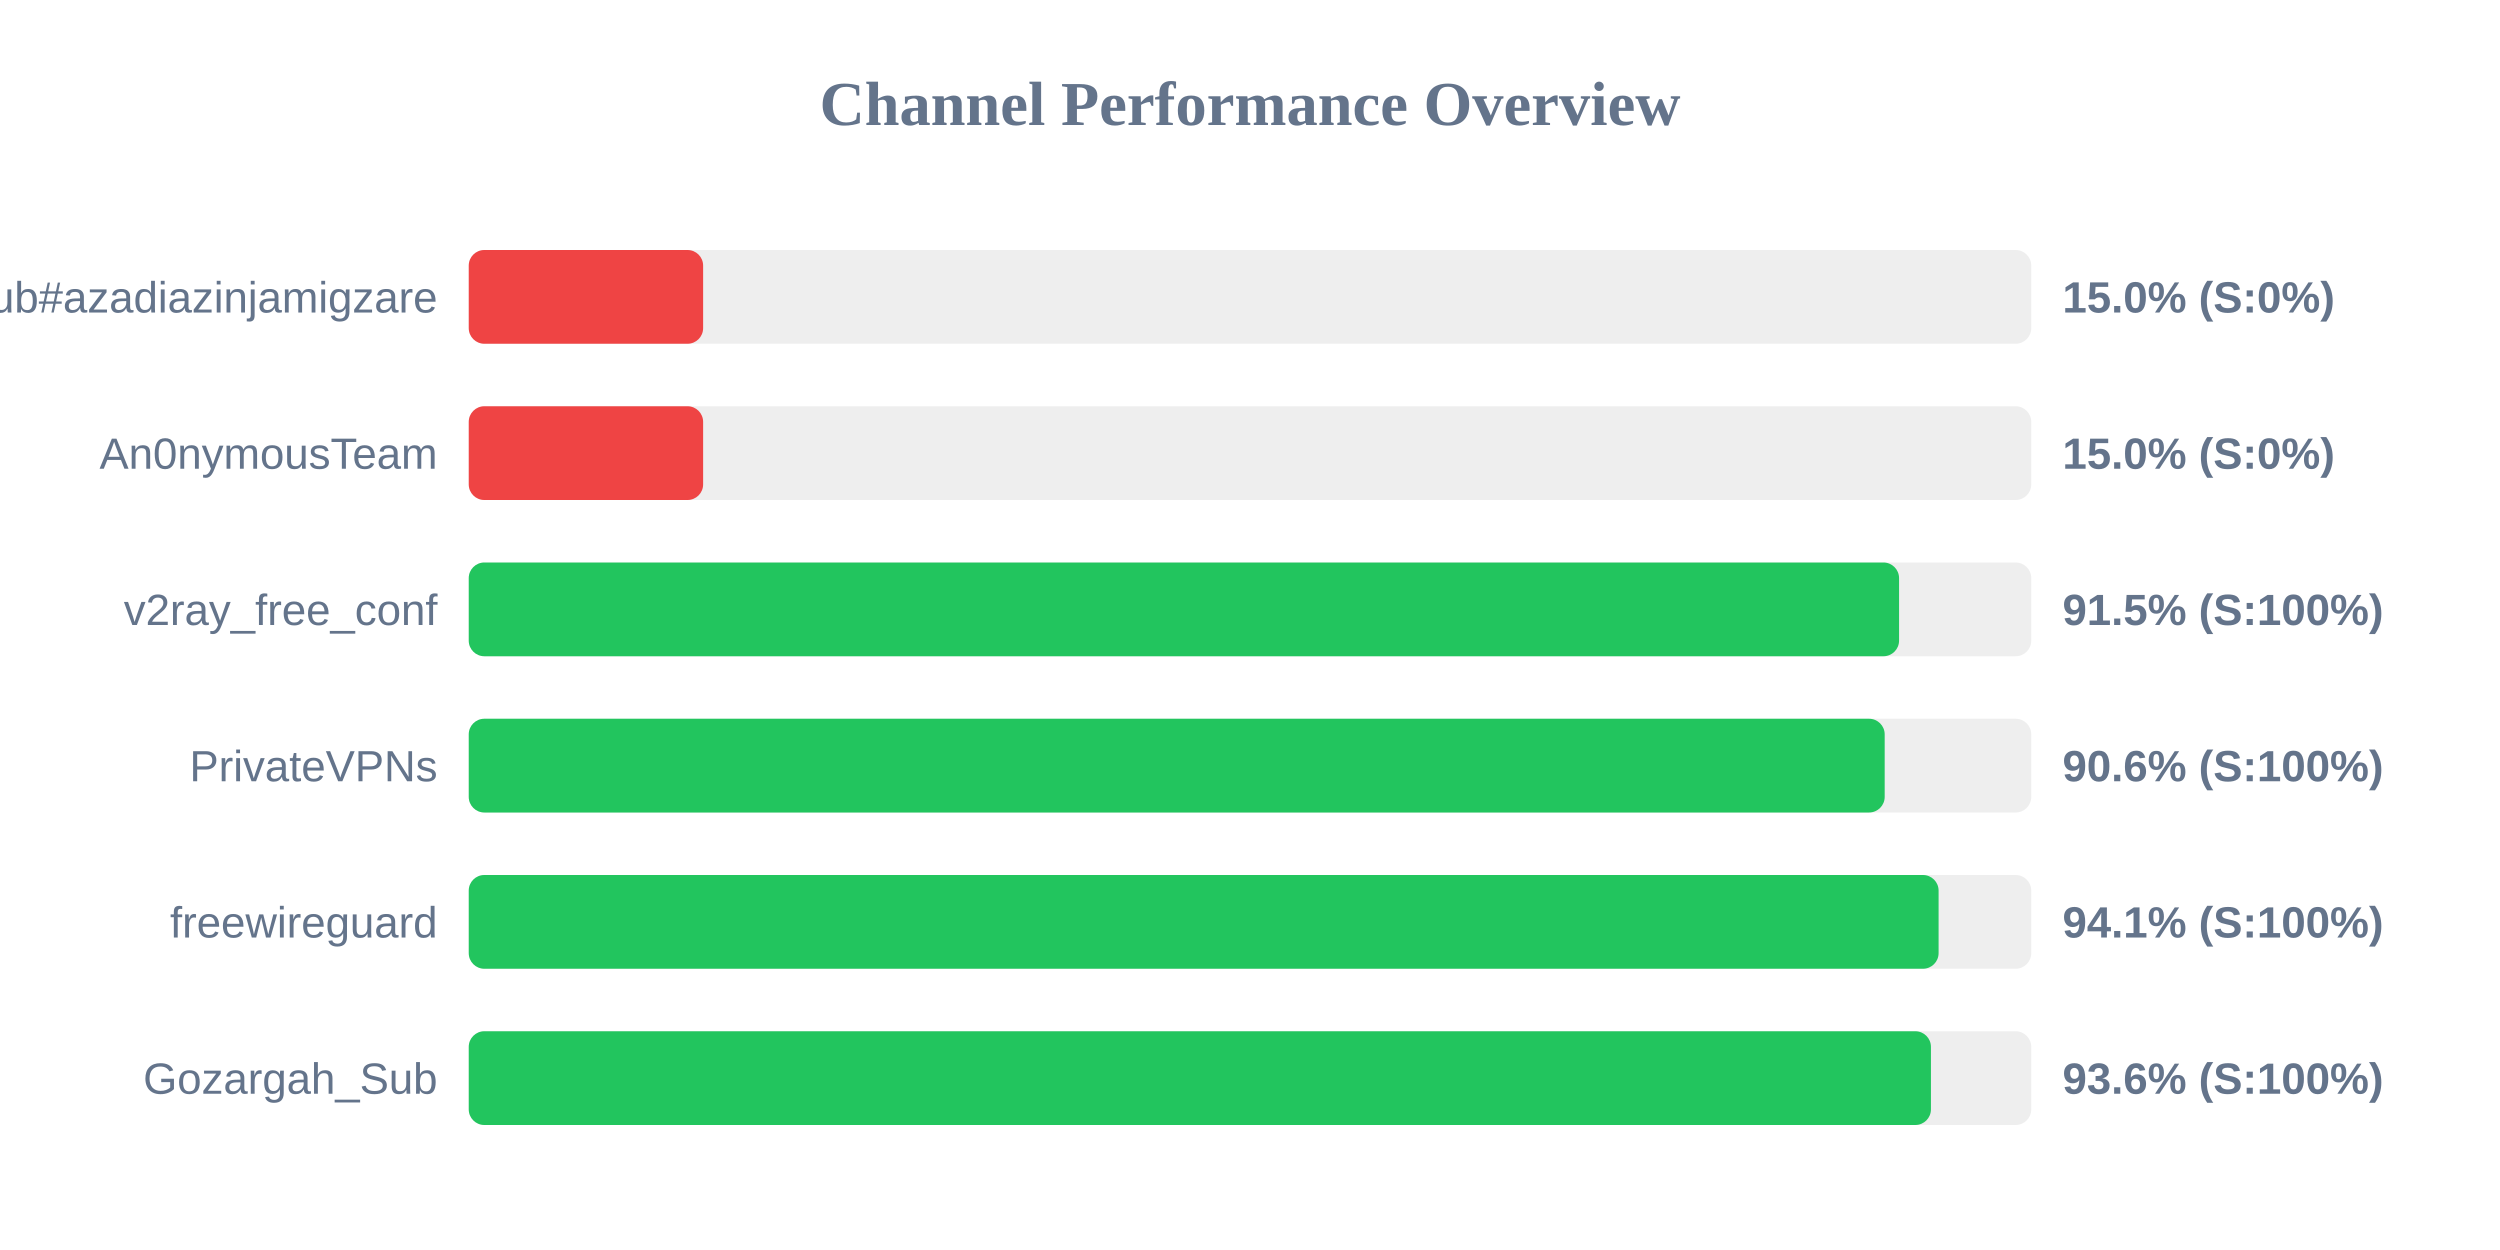
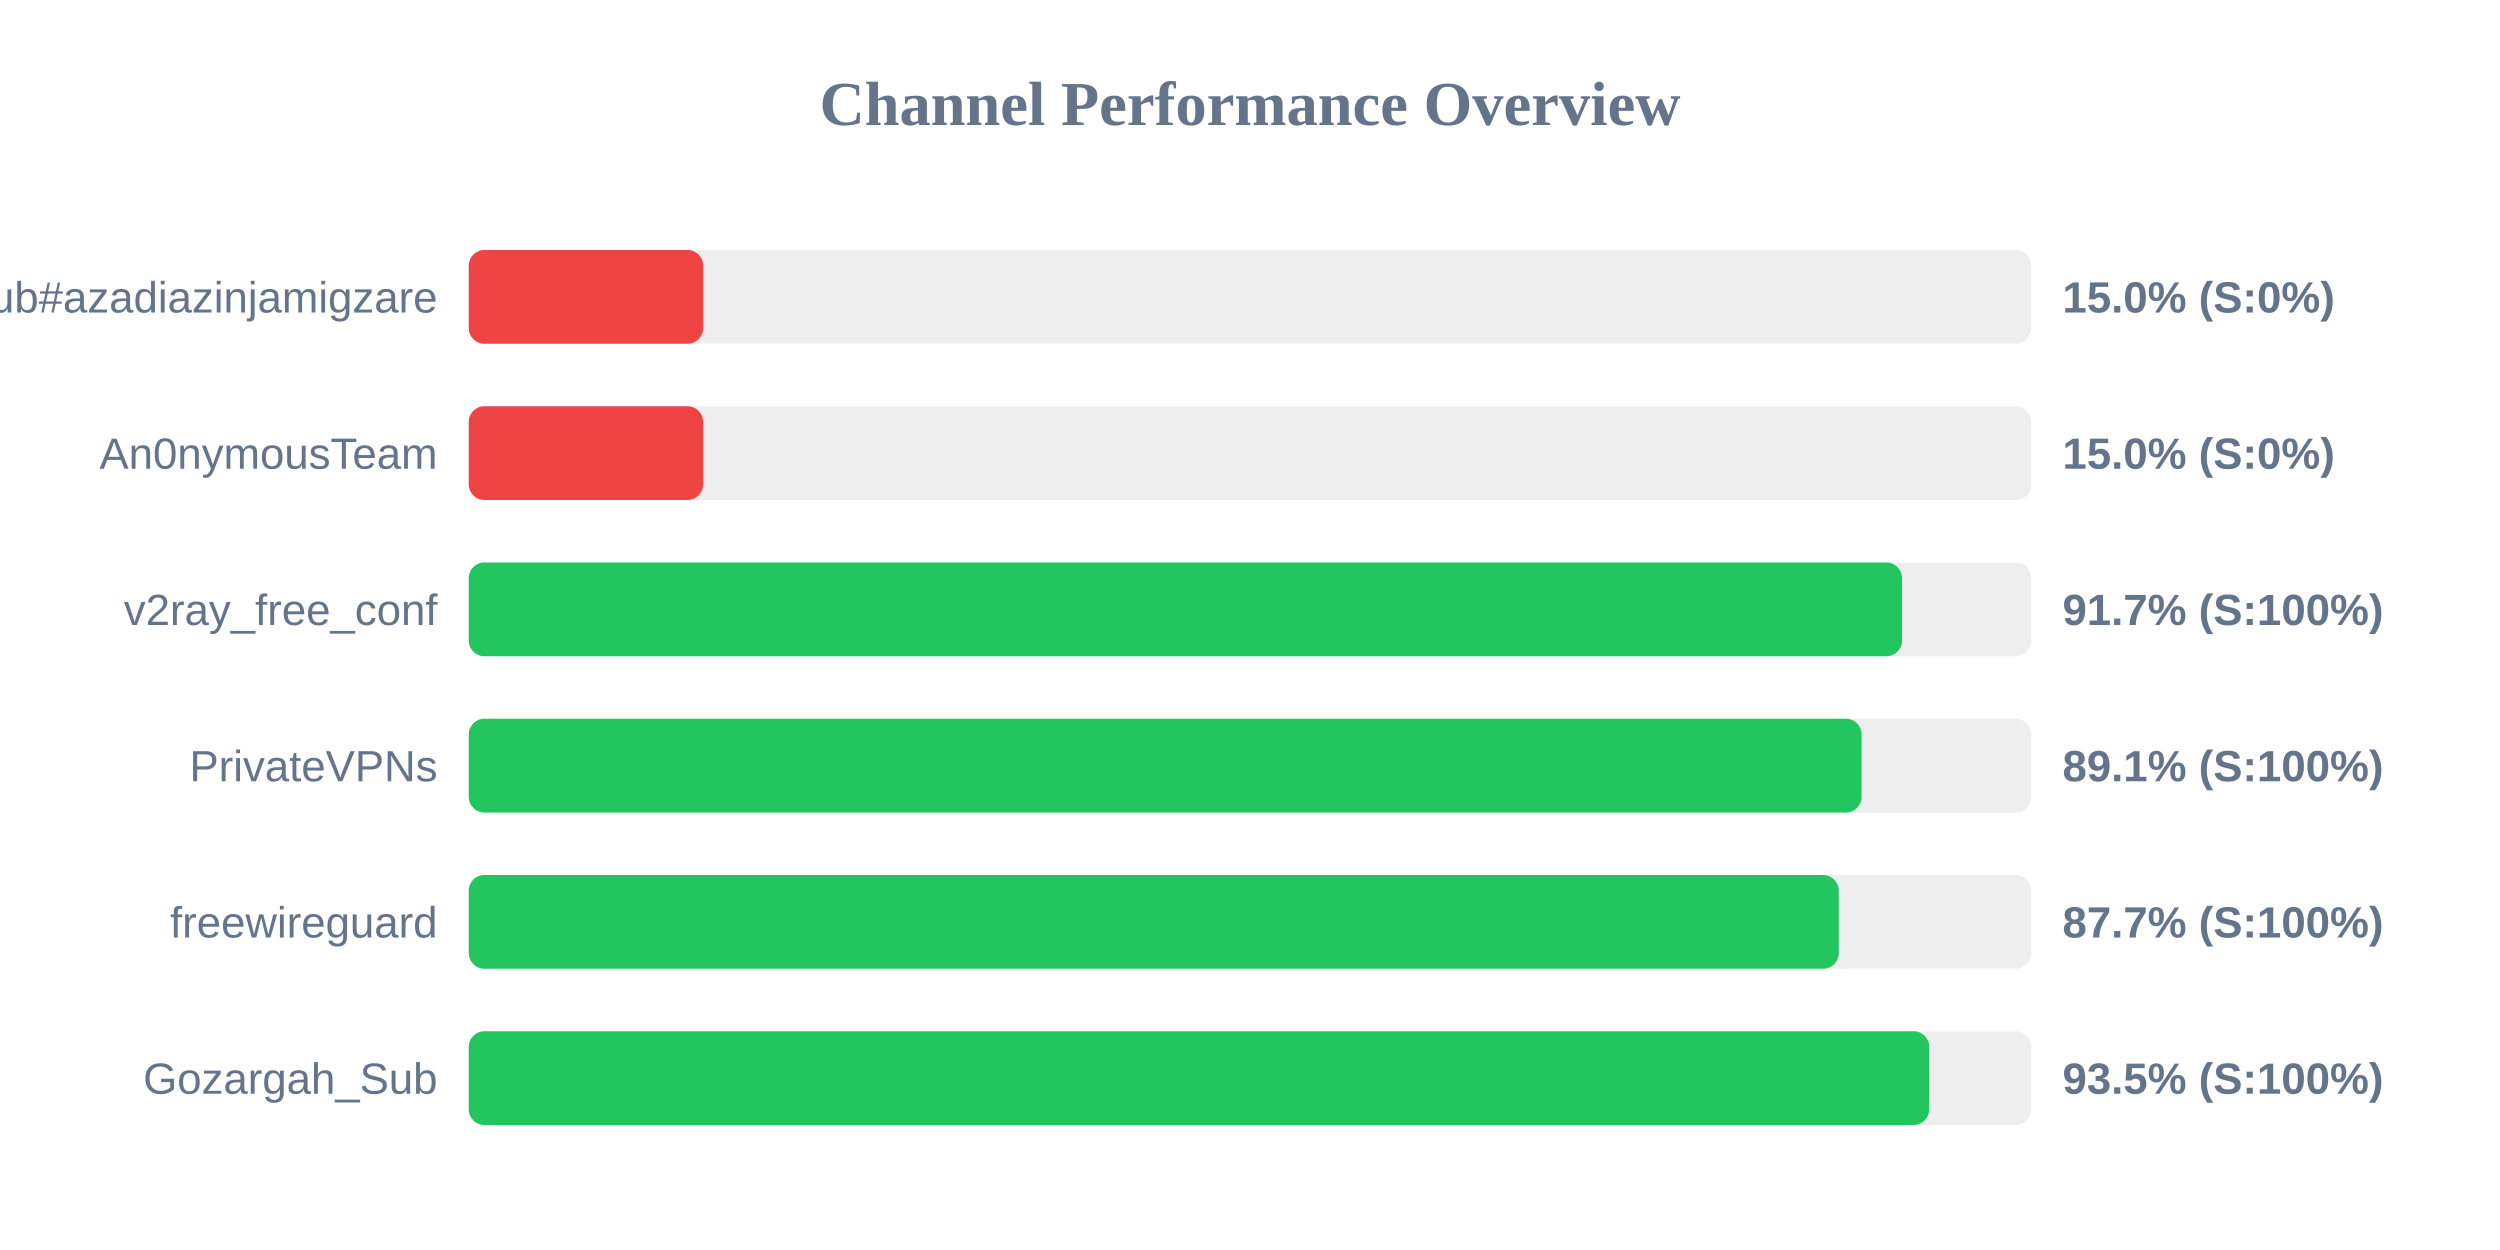
<svg xmlns="http://www.w3.org/2000/svg" width="800" height="400" version="1.1">
  <style>
        .row { font: 14px Arial; fill: #64748b; }
        .score { font: bold 14px Arial; fill: #64748b; }
    </style>
  <text x="400" y="40" text-anchor="middle" font-size="20px" font-weight="bold" fill="#64748b">Channel Performance Overview</text>
  <rect x="150" y="80" width="500" height="30" fill="#eee" rx="5" />
  <rect x="150" y="80" width="75.0" height="30" fill="#ef4444" rx="5" />
  <text x="140" y="100" text-anchor="end" class="row">Sub#azadiazinjamigzare</text>
  <text x="660" y="100" text-anchor="start" class="score">15.0% (S:0%)</text>
  <rect x="150" y="130" width="500" height="30" fill="#eee" rx="5" />
  <rect x="150" y="130" width="75.0" height="30" fill="#ef4444" rx="5" />
  <text x="140" y="150" text-anchor="end" class="row">An0nymousTeam</text>
  <text x="660" y="150" text-anchor="start" class="score">15.0% (S:0%)</text>
  <rect x="150" y="180" width="500" height="30" fill="#eee" rx="5" />
-   <rect x="150" y="180" width="457.7" height="30" fill="#22c55e" rx="5" />
+   <rect x="150" y="180" width="458.65" height="30" fill="#22c55e" rx="5" />
  <text x="140" y="200" text-anchor="end" class="row">v2ray_free_conf</text>
-   <text x="660" y="200" text-anchor="start" class="score">91.5% (S:100%)</text>
+   <text x="660" y="200" text-anchor="start" class="score">91.7% (S:100%)</text>
  <rect x="150" y="230" width="500" height="30" fill="#eee" rx="5" />
-   <rect x="150" y="230" width="453.1" height="30" fill="#22c55e" rx="5" />
+   <rect x="150" y="230" width="445.7" height="30" fill="#22c55e" rx="5" />
  <text x="140" y="250" text-anchor="end" class="row">PrivateVPNs</text>
-   <text x="660" y="250" text-anchor="start" class="score">90.6% (S:100%)</text>
+   <text x="660" y="250" text-anchor="start" class="score">89.1% (S:100%)</text>
  <rect x="150" y="280" width="500" height="30" fill="#eee" rx="5" />
-   <rect x="150" y="280" width="470.35" height="30" fill="#22c55e" rx="5" />
+   <rect x="150" y="280" width="438.4" height="30" fill="#22c55e" rx="5" />
  <text x="140" y="300" text-anchor="end" class="row">freewireguard</text>
-   <text x="660" y="300" text-anchor="start" class="score">94.1% (S:100%)</text>
+   <text x="660" y="300" text-anchor="start" class="score">87.7% (S:100%)</text>
  <rect x="150" y="330" width="500" height="30" fill="#eee" rx="5" />
-   <rect x="150" y="330" width="467.9" height="30" fill="#22c55e" rx="5" />
+   <rect x="150" y="330" width="467.35" height="30" fill="#22c55e" rx="5" />
  <text x="140" y="350" text-anchor="end" class="row">Gozargah_Sub</text>
-   <text x="660" y="350" text-anchor="start" class="score">93.6% (S:100%)</text>
+   <text x="660" y="350" text-anchor="start" class="score">93.5% (S:100%)</text>
</svg>
